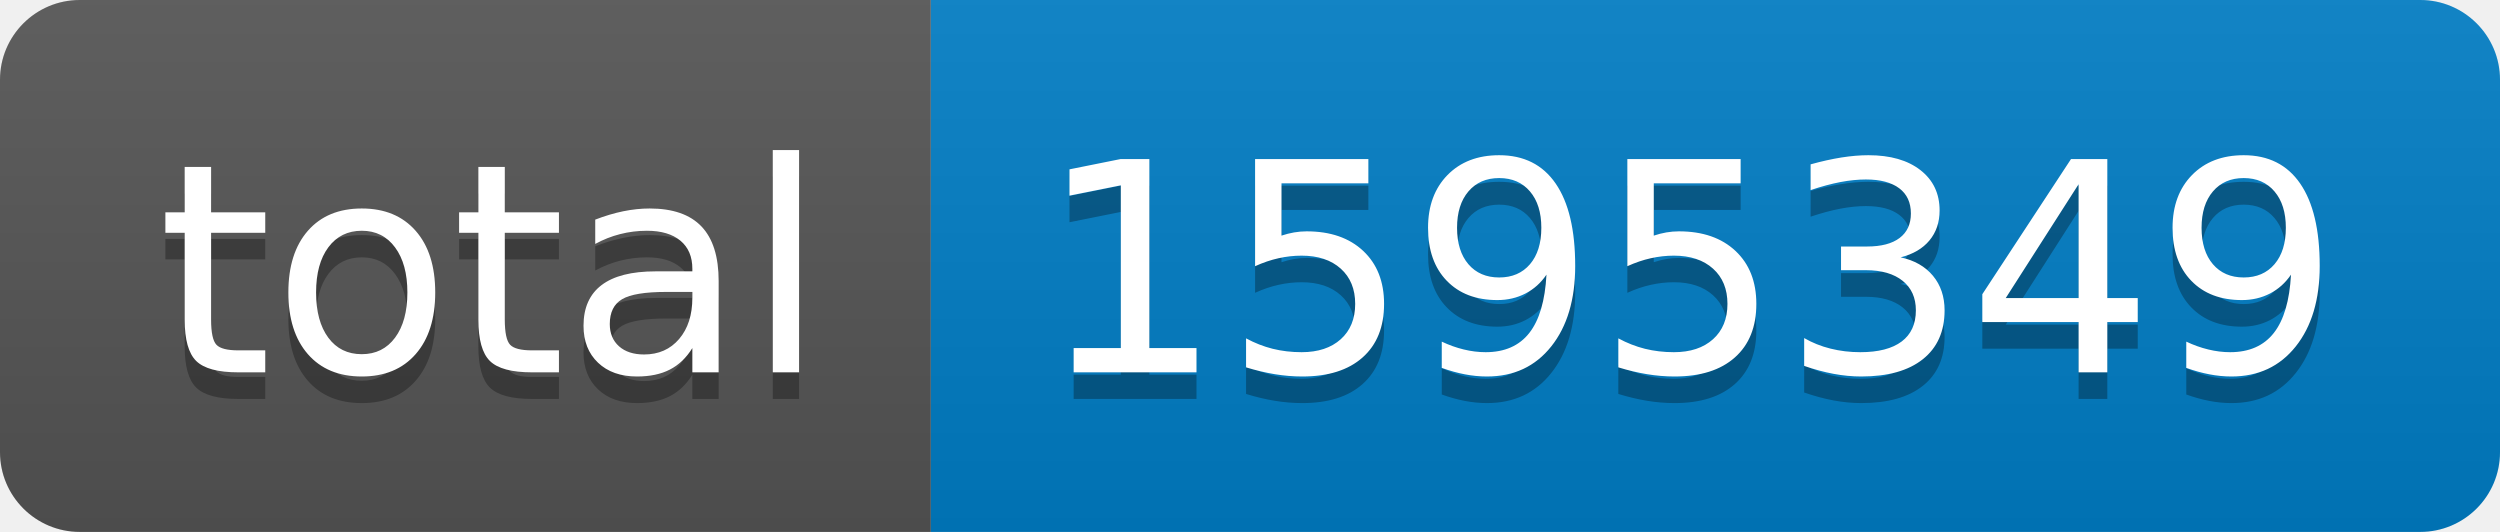
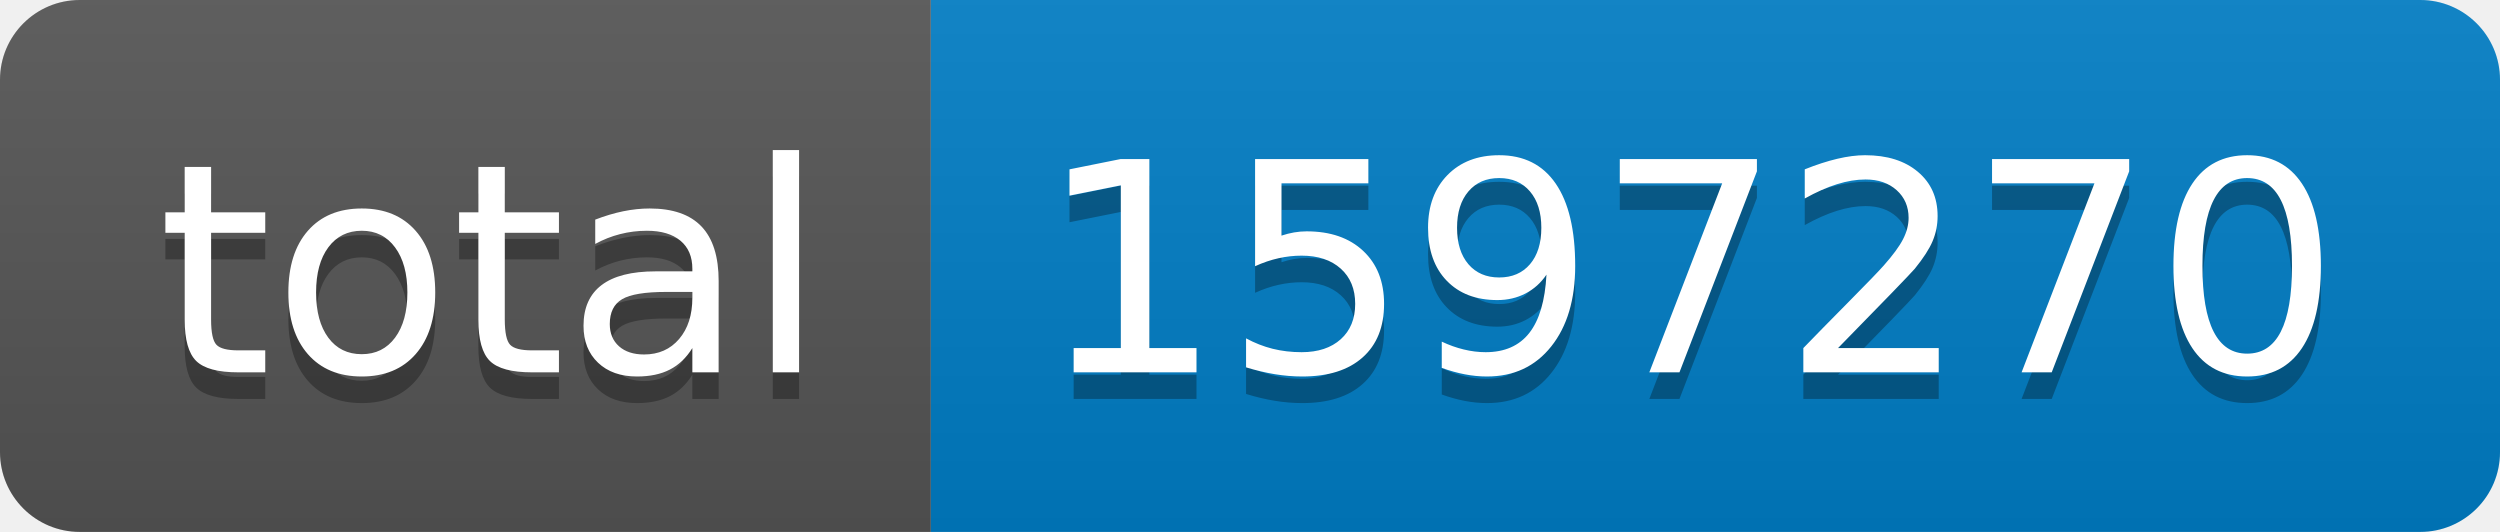
- <svg xmlns="http://www.w3.org/2000/svg" width="94" height="20" role="img" aria-label="total: 1595349">
+ <svg xmlns="http://www.w3.org/2000/svg" width="94" height="20" role="img" aria-label="total: 1597270">
  <linearGradient id="s" x2="0" y2="100%">
    <stop offset="0" stop-color="#bbb" stop-opacity=".1" />
    <stop offset="1" stop-opacity=".1" />
  </linearGradient>
  <clipPath id="r">
    <rect width="94" height="20" rx="3" fill="#fff" />
  </clipPath>
  <g clip-path="url(#r)">
    <rect width="35" height="20" fill="#555" />
    <rect x="35" width="59" height="20" fill="#007ec6" />
    <rect width="94" height="20" fill="url(#s)" />
  </g>
  <g fill="#fff" text-anchor="middle" font-family="Verdana,Geneva,DejaVu Sans,sans-serif" text-rendering="geometricPrecision" font-size="110">
    <text aria-hidden="true" x="185" y="150" fill="#010101" fill-opacity=".3" transform="scale(.1)" textLength="250">total</text>
    <text x="185" y="140" transform="scale(.1)" fill="#fff" textLength="250">total</text>
-     <text aria-hidden="true" x="635" y="150" fill="#010101" fill-opacity=".3" transform="scale(.1)" textLength="490">1595349</text>
-     <text x="635" y="140" transform="scale(.1)" fill="#fff" textLength="490">1595349</text>
+     <text aria-hidden="true" x="635" y="150" fill="#010101" fill-opacity=".3" transform="scale(.1)" textLength="490">1597270</text>
+     <text x="635" y="140" transform="scale(.1)" fill="#fff" textLength="490">1597270</text>
  </g>
</svg>
